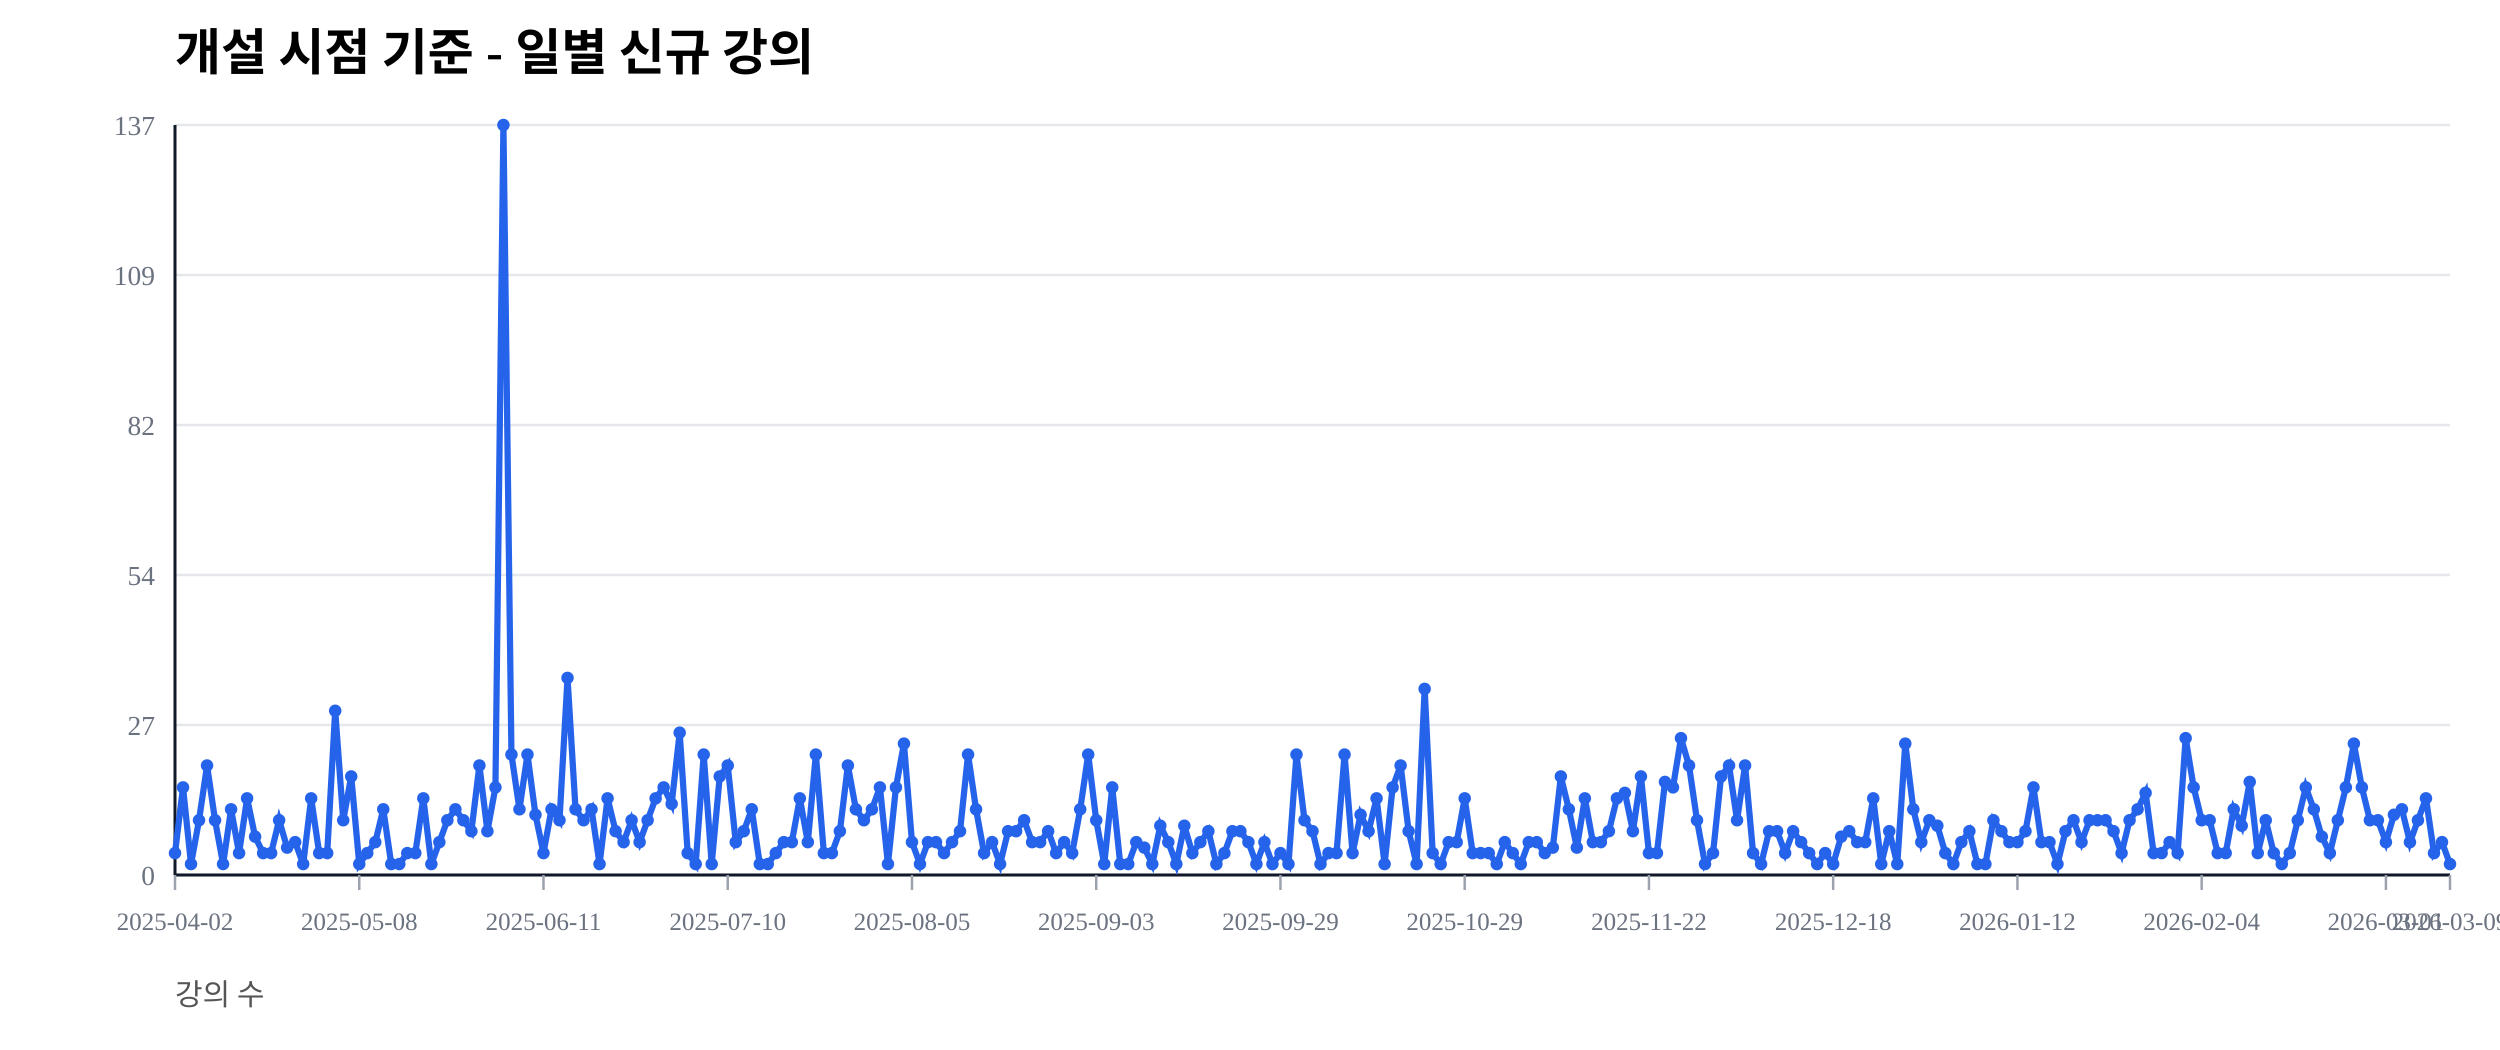
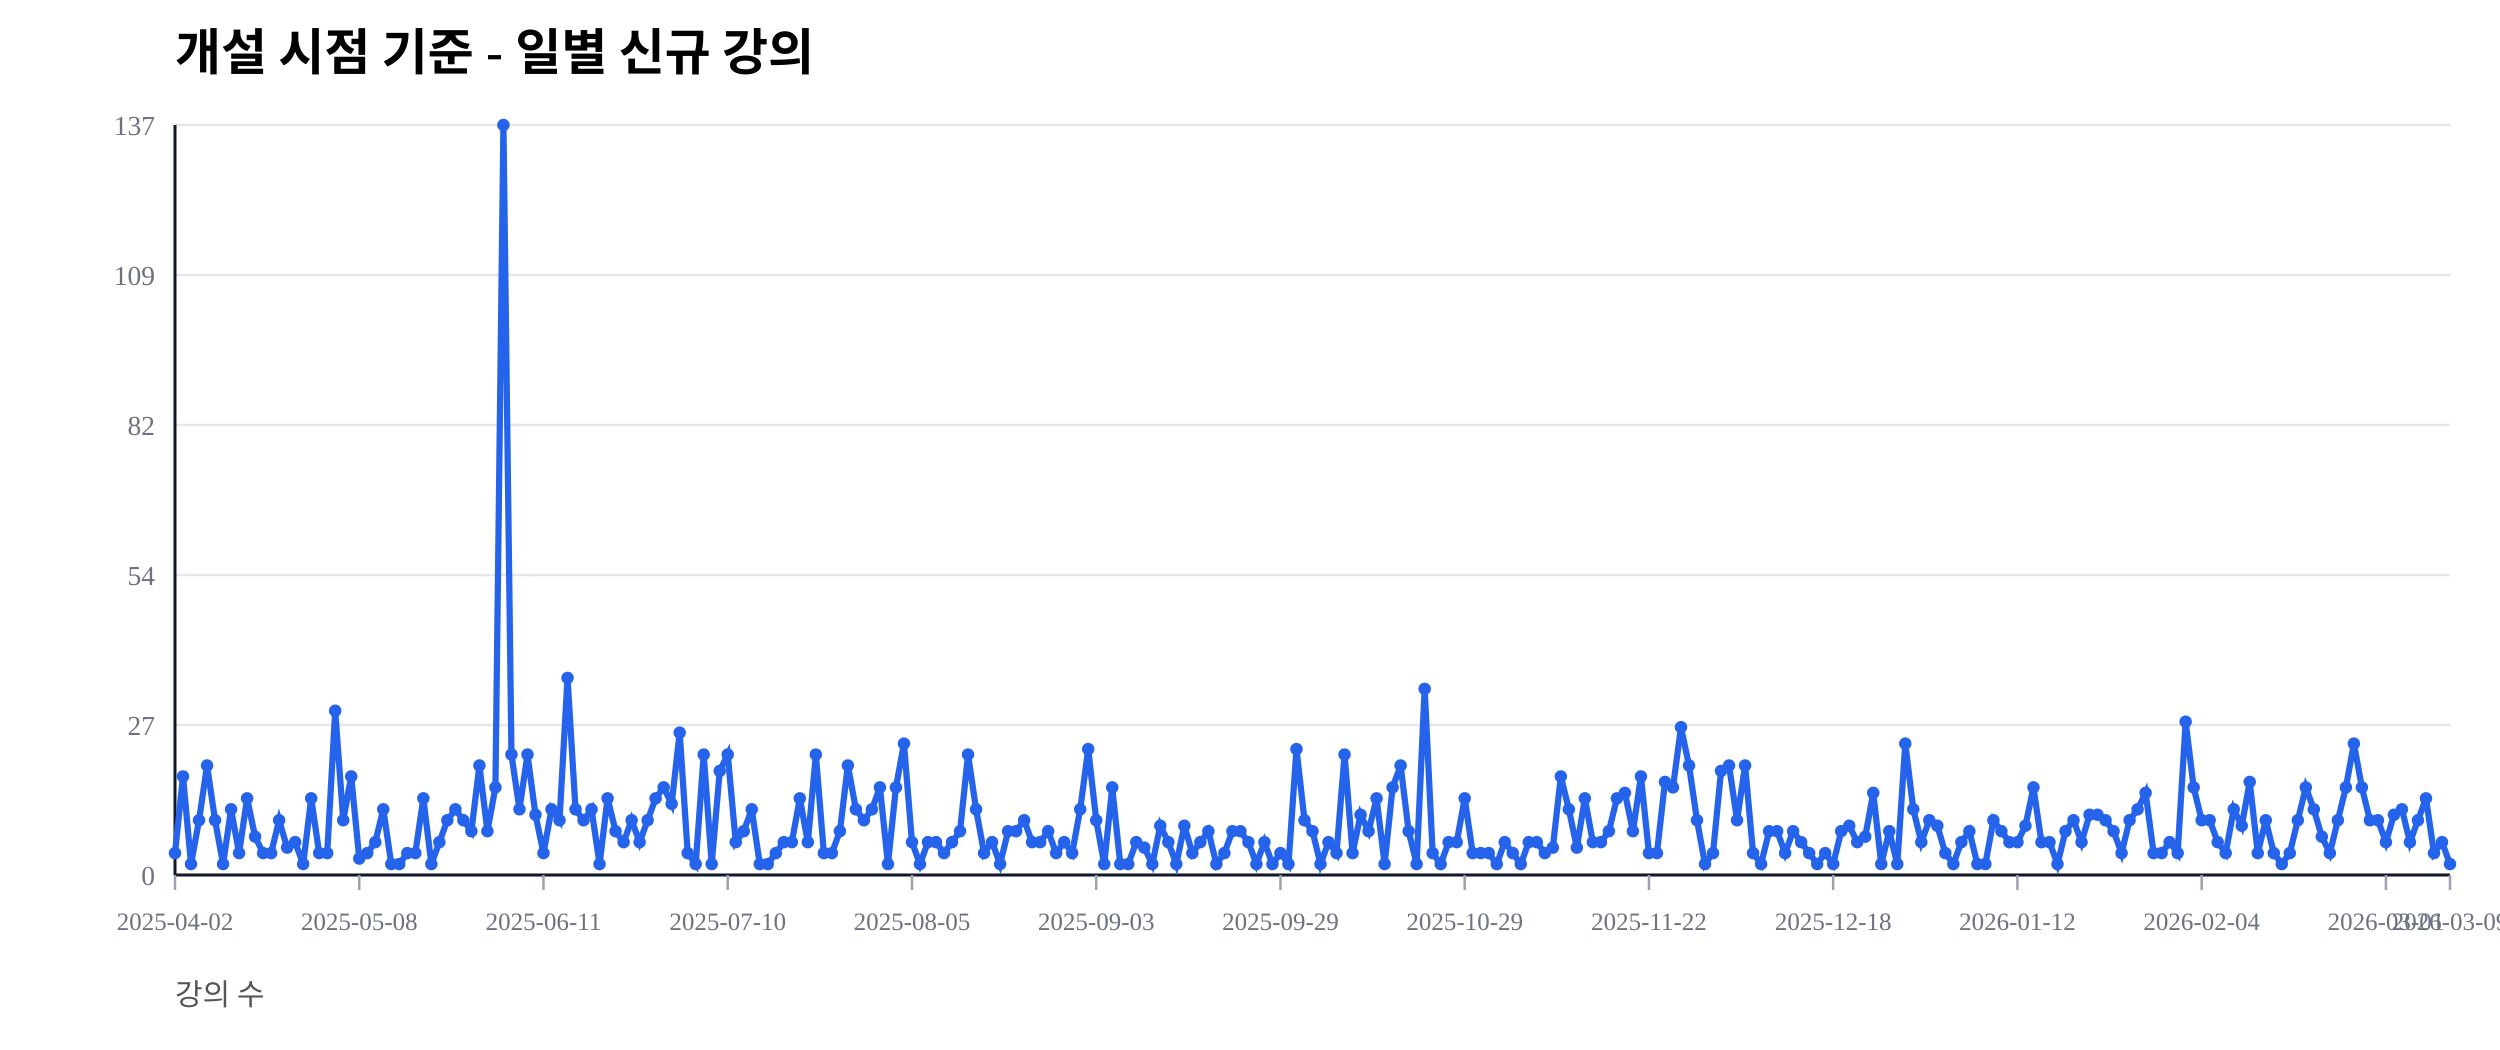
<svg xmlns="http://www.w3.org/2000/svg" width="1000" height="420" viewBox="0 0 1000 420">
  <rect width="100%" height="100%" fill="#ffffff" />
  <text x="70" y="28" font-size="20" font-weight="600">개설 시점 기준 - 일별 신규 강의</text>
  <text x="70" y="402" font-size="12" fill="#555">강의 수</text>
  <line x1="70" y1="350.00" x2="980" y2="350.00" stroke="#e5e7eb" stroke-width="1" />
  <text x="62" y="354.00" font-size="11" fill="#6b7280" text-anchor="end">0</text>
  <line x1="70" y1="290.00" x2="980" y2="290.00" stroke="#e5e7eb" stroke-width="1" />
  <text x="62" y="294.00" font-size="11" fill="#6b7280" text-anchor="end">27</text>
  <line x1="70" y1="230.00" x2="980" y2="230.00" stroke="#e5e7eb" stroke-width="1" />
  <text x="62" y="234.00" font-size="11" fill="#6b7280" text-anchor="end">54</text>
  <line x1="70" y1="170.00" x2="980" y2="170.00" stroke="#e5e7eb" stroke-width="1" />
  <text x="62" y="174.00" font-size="11" fill="#6b7280" text-anchor="end">82</text>
  <line x1="70" y1="110.00" x2="980" y2="110.00" stroke="#e5e7eb" stroke-width="1" />
  <text x="62" y="114.00" font-size="11" fill="#6b7280" text-anchor="end">109</text>
  <line x1="70" y1="50.00" x2="980" y2="50.00" stroke="#e5e7eb" stroke-width="1" />
  <text x="62" y="54.00" font-size="11" fill="#6b7280" text-anchor="end">137</text>
  <line x1="70" y1="350" x2="980" y2="350" stroke="#111827" stroke-width="1.2" />
  <line x1="70" y1="50" x2="70" y2="350" stroke="#111827" stroke-width="1.2" />
  <line x1="70.00" y1="350" x2="70.00" y2="356" stroke="#9ca3af" stroke-width="1" />
  <text x="70.00" y="372" font-size="10" fill="#6b7280" text-anchor="middle">2025-04-02</text>
  <line x1="143.70" y1="350" x2="143.70" y2="356" stroke="#9ca3af" stroke-width="1" />
  <text x="143.70" y="372" font-size="10" fill="#6b7280" text-anchor="middle">2025-05-08</text>
  <line x1="217.39" y1="350" x2="217.39" y2="356" stroke="#9ca3af" stroke-width="1" />
  <text x="217.39" y="372" font-size="10" fill="#6b7280" text-anchor="middle">2025-06-11</text>
  <line x1="291.09" y1="350" x2="291.09" y2="356" stroke="#9ca3af" stroke-width="1" />
  <text x="291.09" y="372" font-size="10" fill="#6b7280" text-anchor="middle">2025-07-10</text>
  <line x1="364.79" y1="350" x2="364.79" y2="356" stroke="#9ca3af" stroke-width="1" />
  <text x="364.79" y="372" font-size="10" fill="#6b7280" text-anchor="middle">2025-08-05</text>
  <line x1="438.49" y1="350" x2="438.49" y2="356" stroke="#9ca3af" stroke-width="1" />
  <text x="438.49" y="372" font-size="10" fill="#6b7280" text-anchor="middle">2025-09-03</text>
  <line x1="512.18" y1="350" x2="512.18" y2="356" stroke="#9ca3af" stroke-width="1" />
  <text x="512.18" y="372" font-size="10" fill="#6b7280" text-anchor="middle">2025-09-29</text>
  <line x1="585.88" y1="350" x2="585.88" y2="356" stroke="#9ca3af" stroke-width="1" />
  <text x="585.88" y="372" font-size="10" fill="#6b7280" text-anchor="middle">2025-10-29</text>
  <line x1="659.58" y1="350" x2="659.58" y2="356" stroke="#9ca3af" stroke-width="1" />
  <text x="659.58" y="372" font-size="10" fill="#6b7280" text-anchor="middle">2025-11-22</text>
  <line x1="733.27" y1="350" x2="733.27" y2="356" stroke="#9ca3af" stroke-width="1" />
  <text x="733.27" y="372" font-size="10" fill="#6b7280" text-anchor="middle">2025-12-18</text>
  <line x1="806.97" y1="350" x2="806.97" y2="356" stroke="#9ca3af" stroke-width="1" />
  <text x="806.97" y="372" font-size="10" fill="#6b7280" text-anchor="middle">2026-01-12</text>
  <line x1="880.67" y1="350" x2="880.67" y2="356" stroke="#9ca3af" stroke-width="1" />
  <text x="880.67" y="372" font-size="10" fill="#6b7280" text-anchor="middle">2026-02-04</text>
  <line x1="954.37" y1="350" x2="954.37" y2="356" stroke="#9ca3af" stroke-width="1" />
  <text x="954.37" y="372" font-size="10" fill="#6b7280" text-anchor="middle">2026-03-01</text>
  <line x1="980.00" y1="350" x2="980.00" y2="356" stroke="#9ca3af" stroke-width="1" />
  <text x="980.00" y="372" font-size="10" fill="#6b7280" text-anchor="middle">2026-03-09</text>
-   <polyline fill="none" stroke="#2563eb" stroke-width="2.5" points="70.00,341.24 73.20,314.96 76.41,345.62 79.61,328.10 82.82,306.20 86.02,328.10 89.23,345.62 92.43,323.72 95.63,341.24 98.84,319.34 102.04,334.67 105.25,341.24 108.45,341.24 111.65,328.10 114.86,339.05 118.06,336.86 121.27,345.62 124.47,319.34 127.68,341.24 130.88,341.24 134.08,284.31 137.29,328.10 140.49,310.58 143.70,345.62 146.90,341.24 150.11,336.86 153.31,323.72 156.51,345.62 159.72,345.62 162.92,341.24 166.13,341.24 169.33,319.34 172.54,345.62 175.74,336.86 178.94,328.10 182.15,323.72 185.35,328.10 188.56,332.48 191.76,306.20 194.96,332.48 198.17,314.96 201.37,50.00 204.58,301.82 207.78,323.72 210.99,301.82 214.19,325.91 217.39,341.24 220.60,323.72 223.80,328.10 227.01,271.17 230.21,323.72 233.42,328.10 236.62,323.72 239.82,345.62 243.03,319.34 246.23,332.48 249.44,336.86 252.64,328.10 255.85,336.86 259.05,328.10 262.25,319.34 265.46,314.96 268.66,321.53 271.87,293.07 275.07,341.24 278.27,345.62 281.48,301.82 284.68,345.62 287.89,310.58 291.09,306.20 294.30,336.86 297.50,332.48 300.70,323.72 303.91,345.62 307.11,345.62 310.32,341.24 313.52,336.86 316.73,336.86 319.93,319.34 323.13,336.86 326.34,301.82 329.54,341.24 332.75,341.24 335.95,332.48 339.15,306.20 342.36,323.72 345.56,328.10 348.77,323.72 351.97,314.96 355.18,345.62 358.38,314.96 361.58,297.45 364.79,336.86 367.99,345.62 371.20,336.86 374.40,336.86 377.61,341.24 380.81,336.86 384.01,332.48 387.22,301.82 390.42,323.72 393.63,341.24 396.83,336.86 400.04,345.62 403.24,332.48 406.44,332.48 409.65,328.10 412.85,336.86 416.06,336.86 419.26,332.48 422.46,341.24 425.67,336.86 428.87,341.24 432.08,323.72 435.28,301.82 438.49,328.10 441.69,345.62 444.89,314.96 448.10,345.62 451.30,345.62 454.51,336.86 457.71,339.05 460.92,345.62 464.12,330.29 467.32,336.86 470.53,345.62 473.73,330.29 476.94,341.24 480.14,336.86 483.35,332.48 486.55,345.62 489.75,341.24 492.96,332.48 496.16,332.48 499.37,336.86 502.57,345.62 505.77,336.86 508.98,345.62 512.18,341.24 515.39,345.62 518.59,301.82 521.80,328.10 525.00,332.48 528.20,345.62 531.41,341.24 534.61,341.24 537.82,301.82 541.02,341.24 544.23,325.91 547.43,332.48 550.63,319.34 553.84,345.62 557.04,314.96 560.25,306.20 563.45,332.48 566.65,345.62 569.86,275.55 573.06,341.24 576.27,345.62 579.47,336.86 582.68,336.86 585.88,319.34 589.08,341.24 592.29,341.24 595.49,341.24 598.70,345.62 601.90,336.86 605.11,341.24 608.31,345.62 611.51,336.86 614.72,336.86 617.92,341.24 621.13,339.05 624.33,310.58 627.54,323.72 630.74,339.05 633.94,319.34 637.15,336.86 640.35,336.86 643.56,332.48 646.76,319.34 649.96,317.15 653.17,332.48 656.37,310.58 659.58,341.24 662.78,341.24 665.99,312.77 669.19,314.96 672.39,295.26 675.60,306.20 678.80,328.10 682.01,345.62 685.21,341.24 688.42,310.58 691.62,306.20 694.82,328.10 698.03,306.20 701.23,341.24 704.44,345.62 707.64,332.48 710.85,332.48 714.05,341.24 717.25,332.48 720.46,336.86 723.66,341.24 726.87,345.62 730.07,341.24 733.27,345.62 736.48,334.67 739.68,332.48 742.89,336.86 746.09,336.86 749.30,319.34 752.50,345.62 755.70,332.48 758.91,345.62 762.11,297.45 765.32,323.72 768.52,336.86 771.73,328.10 774.93,330.29 778.13,341.24 781.34,345.62 784.54,336.86 787.75,332.48 790.95,345.62 794.15,345.62 797.36,328.10 800.56,332.48 803.77,336.86 806.97,336.86 810.18,332.48 813.38,314.96 816.58,336.86 819.79,336.86 822.99,345.62 826.20,332.48 829.40,328.10 832.61,336.86 835.81,328.10 839.01,328.10 842.22,328.10 845.42,332.48 848.63,341.24 851.83,328.10 855.04,323.72 858.24,317.15 861.44,341.24 864.65,341.24 867.85,336.86 871.06,341.24 874.26,295.26 877.46,314.96 880.67,328.10 883.87,328.10 887.08,341.24 890.28,341.24 893.49,323.72 896.69,330.29 899.89,312.77 903.10,341.24 906.30,328.10 909.51,341.24 912.71,345.62 915.92,341.24 919.12,328.10 922.32,314.96 925.53,323.72 928.73,334.67 931.94,341.24 935.14,328.10 938.35,314.96 941.55,297.45 944.75,314.96 947.96,328.10 951.16,328.10 954.37,336.86 957.57,325.91 960.77,323.72 963.98,336.86 967.18,328.10 970.39,319.34 973.59,341.24 976.80,336.86 980.00,345.62" />
+   <polyline fill="none" stroke="#2563eb" stroke-width="2.5" points="70.00,341.24 73.20,310.58 76.41,345.62 79.61,328.10 82.82,306.20 86.02,328.10 89.23,345.62 92.43,323.72 95.63,341.24 98.84,319.34 102.04,334.67 105.25,341.24 108.45,341.24 111.65,328.10 114.86,339.05 118.06,336.86 121.27,345.62 124.47,319.34 127.68,341.24 130.88,341.24 134.08,284.31 137.29,328.10 140.49,310.58 143.70,343.43 146.90,341.24 150.11,336.86 153.31,323.72 156.51,345.62 159.72,345.62 162.92,341.24 166.13,341.24 169.33,319.34 172.54,345.62 175.74,336.86 178.94,328.10 182.15,323.72 185.35,328.10 188.56,332.48 191.76,306.20 194.96,332.48 198.17,314.96 201.37,50.00 204.58,301.82 207.78,323.72 210.99,301.82 214.19,325.91 217.39,341.24 220.60,323.72 223.80,328.10 227.01,271.17 230.21,323.72 233.42,328.10 236.62,323.72 239.82,345.62 243.03,319.34 246.23,332.48 249.44,336.86 252.64,328.10 255.85,336.86 259.05,328.10 262.25,319.34 265.46,314.96 268.66,321.53 271.87,293.07 275.07,341.24 278.27,345.62 281.48,301.82 284.68,345.62 287.89,308.39 291.09,301.82 294.30,336.86 297.50,332.48 300.70,323.72 303.91,345.62 307.11,345.62 310.32,341.24 313.52,336.86 316.73,336.86 319.93,319.34 323.13,336.86 326.34,301.82 329.54,341.24 332.75,341.24 335.95,332.48 339.15,306.20 342.36,323.72 345.56,328.10 348.77,323.72 351.97,314.96 355.18,345.62 358.38,314.96 361.58,297.45 364.79,336.86 367.99,345.62 371.20,336.86 374.40,336.86 377.61,341.24 380.81,336.86 384.01,332.48 387.22,301.82 390.42,323.72 393.63,341.24 396.83,336.86 400.04,345.62 403.24,332.48 406.44,332.48 409.65,328.10 412.85,336.86 416.06,336.86 419.26,332.48 422.46,341.24 425.67,336.86 428.87,341.24 432.08,323.72 435.28,299.64 438.49,328.10 441.69,345.62 444.89,314.96 448.10,345.62 451.30,345.62 454.51,336.86 457.71,339.05 460.92,345.62 464.12,330.29 467.32,336.86 470.53,345.62 473.73,330.29 476.94,341.24 480.14,336.86 483.35,332.48 486.55,345.62 489.75,341.24 492.96,332.48 496.16,332.48 499.37,336.86 502.57,345.62 505.77,336.86 508.98,345.62 512.18,341.24 515.39,345.62 518.59,299.64 521.80,328.10 525.00,332.48 528.20,345.62 531.41,336.86 534.61,341.24 537.82,301.82 541.02,341.24 544.23,325.91 547.43,332.48 550.63,319.34 553.84,345.62 557.04,314.96 560.25,306.20 563.45,332.48 566.65,345.62 569.86,275.55 573.06,341.24 576.27,345.62 579.47,336.86 582.68,336.86 585.88,319.34 589.08,341.24 592.29,341.24 595.49,341.24 598.70,345.62 601.90,336.86 605.11,341.24 608.31,345.62 611.51,336.86 614.72,336.86 617.92,341.24 621.13,339.05 624.33,310.58 627.54,323.72 630.74,339.05 633.94,319.34 637.15,336.86 640.35,336.86 643.56,332.48 646.76,319.34 649.96,317.15 653.17,332.48 656.37,310.58 659.58,341.24 662.78,341.24 665.99,312.77 669.19,314.96 672.39,290.88 675.60,306.20 678.80,328.10 682.01,345.62 685.21,341.24 688.42,308.39 691.62,306.20 694.82,328.10 698.03,306.20 701.23,341.24 704.44,345.62 707.64,332.48 710.85,332.48 714.05,341.24 717.25,332.48 720.46,336.86 723.66,341.24 726.87,345.62 730.07,341.24 733.27,345.62 736.48,332.48 739.68,330.29 742.89,336.86 746.09,334.67 749.30,317.15 752.50,345.62 755.70,332.48 758.91,345.62 762.11,297.45 765.32,323.72 768.52,336.86 771.73,328.10 774.93,330.29 778.13,341.24 781.34,345.62 784.54,336.86 787.75,332.48 790.95,345.62 794.15,345.62 797.36,328.10 800.56,332.48 803.77,336.86 806.97,336.86 810.18,330.29 813.38,314.96 816.58,336.86 819.79,336.86 822.99,345.62 826.20,332.48 829.40,328.10 832.61,336.86 835.81,325.91 839.01,325.91 842.22,328.10 845.42,332.48 848.63,341.24 851.83,328.10 855.04,323.72 858.24,317.15 861.44,341.24 864.65,341.24 867.85,336.86 871.06,341.24 874.26,288.69 877.46,314.96 880.67,328.10 883.87,328.10 887.08,336.86 890.28,341.24 893.49,323.72 896.69,330.29 899.89,312.77 903.10,341.24 906.30,328.10 909.51,341.24 912.71,345.62 915.92,341.24 919.12,328.10 922.32,314.96 925.53,323.72 928.73,334.67 931.94,341.24 935.14,328.10 938.35,314.96 941.55,297.45 944.75,314.96 947.96,328.10 951.16,328.10 954.37,336.86 957.57,325.91 960.77,323.72 963.98,336.86 967.18,328.10 970.39,319.34 973.59,341.24 976.80,336.86 980.00,345.62" />
  <circle cx="70.00" cy="341.24" r="2.5" fill="#2563eb" />
-   <circle cx="73.20" cy="314.96" r="2.5" fill="#2563eb" />
+   <circle cx="73.20" cy="310.58" r="2.5" fill="#2563eb" />
  <circle cx="76.41" cy="345.62" r="2.5" fill="#2563eb" />
  <circle cx="79.61" cy="328.10" r="2.5" fill="#2563eb" />
  <circle cx="82.82" cy="306.20" r="2.5" fill="#2563eb" />
  <circle cx="86.02" cy="328.10" r="2.5" fill="#2563eb" />
  <circle cx="89.23" cy="345.62" r="2.5" fill="#2563eb" />
  <circle cx="92.43" cy="323.72" r="2.5" fill="#2563eb" />
  <circle cx="95.63" cy="341.24" r="2.5" fill="#2563eb" />
  <circle cx="98.84" cy="319.34" r="2.5" fill="#2563eb" />
  <circle cx="102.04" cy="334.67" r="2.5" fill="#2563eb" />
  <circle cx="105.25" cy="341.24" r="2.5" fill="#2563eb" />
  <circle cx="108.45" cy="341.24" r="2.5" fill="#2563eb" />
  <circle cx="111.65" cy="328.10" r="2.5" fill="#2563eb" />
  <circle cx="114.86" cy="339.05" r="2.5" fill="#2563eb" />
  <circle cx="118.06" cy="336.86" r="2.5" fill="#2563eb" />
  <circle cx="121.27" cy="345.62" r="2.5" fill="#2563eb" />
  <circle cx="124.47" cy="319.34" r="2.5" fill="#2563eb" />
  <circle cx="127.68" cy="341.24" r="2.5" fill="#2563eb" />
  <circle cx="130.88" cy="341.24" r="2.5" fill="#2563eb" />
  <circle cx="134.08" cy="284.31" r="2.5" fill="#2563eb" />
  <circle cx="137.29" cy="328.10" r="2.5" fill="#2563eb" />
  <circle cx="140.49" cy="310.58" r="2.5" fill="#2563eb" />
-   <circle cx="143.70" cy="345.62" r="2.5" fill="#2563eb" />
+   <circle cx="143.70" cy="343.43" r="2.5" fill="#2563eb" />
  <circle cx="146.90" cy="341.24" r="2.5" fill="#2563eb" />
  <circle cx="150.11" cy="336.86" r="2.5" fill="#2563eb" />
  <circle cx="153.31" cy="323.72" r="2.5" fill="#2563eb" />
  <circle cx="156.51" cy="345.62" r="2.5" fill="#2563eb" />
  <circle cx="159.72" cy="345.62" r="2.5" fill="#2563eb" />
  <circle cx="162.92" cy="341.24" r="2.5" fill="#2563eb" />
  <circle cx="166.13" cy="341.24" r="2.5" fill="#2563eb" />
  <circle cx="169.33" cy="319.34" r="2.5" fill="#2563eb" />
  <circle cx="172.54" cy="345.62" r="2.5" fill="#2563eb" />
  <circle cx="175.74" cy="336.86" r="2.5" fill="#2563eb" />
  <circle cx="178.94" cy="328.10" r="2.5" fill="#2563eb" />
  <circle cx="182.15" cy="323.72" r="2.5" fill="#2563eb" />
  <circle cx="185.35" cy="328.10" r="2.5" fill="#2563eb" />
  <circle cx="188.56" cy="332.48" r="2.5" fill="#2563eb" />
  <circle cx="191.76" cy="306.20" r="2.5" fill="#2563eb" />
  <circle cx="194.96" cy="332.48" r="2.5" fill="#2563eb" />
  <circle cx="198.17" cy="314.96" r="2.5" fill="#2563eb" />
  <circle cx="201.37" cy="50.00" r="2.5" fill="#2563eb" />
  <circle cx="204.58" cy="301.82" r="2.5" fill="#2563eb" />
  <circle cx="207.78" cy="323.72" r="2.5" fill="#2563eb" />
  <circle cx="210.99" cy="301.82" r="2.5" fill="#2563eb" />
  <circle cx="214.19" cy="325.91" r="2.5" fill="#2563eb" />
  <circle cx="217.39" cy="341.24" r="2.5" fill="#2563eb" />
  <circle cx="220.60" cy="323.72" r="2.5" fill="#2563eb" />
  <circle cx="223.80" cy="328.10" r="2.5" fill="#2563eb" />
  <circle cx="227.01" cy="271.17" r="2.5" fill="#2563eb" />
  <circle cx="230.21" cy="323.72" r="2.5" fill="#2563eb" />
  <circle cx="233.42" cy="328.10" r="2.5" fill="#2563eb" />
  <circle cx="236.62" cy="323.72" r="2.5" fill="#2563eb" />
  <circle cx="239.82" cy="345.62" r="2.5" fill="#2563eb" />
  <circle cx="243.03" cy="319.34" r="2.5" fill="#2563eb" />
  <circle cx="246.23" cy="332.48" r="2.5" fill="#2563eb" />
  <circle cx="249.44" cy="336.86" r="2.5" fill="#2563eb" />
  <circle cx="252.64" cy="328.10" r="2.5" fill="#2563eb" />
  <circle cx="255.85" cy="336.86" r="2.5" fill="#2563eb" />
  <circle cx="259.05" cy="328.10" r="2.5" fill="#2563eb" />
  <circle cx="262.25" cy="319.34" r="2.5" fill="#2563eb" />
  <circle cx="265.46" cy="314.96" r="2.5" fill="#2563eb" />
  <circle cx="268.66" cy="321.53" r="2.5" fill="#2563eb" />
  <circle cx="271.87" cy="293.07" r="2.5" fill="#2563eb" />
  <circle cx="275.07" cy="341.24" r="2.5" fill="#2563eb" />
  <circle cx="278.27" cy="345.62" r="2.5" fill="#2563eb" />
  <circle cx="281.48" cy="301.82" r="2.5" fill="#2563eb" />
  <circle cx="284.68" cy="345.62" r="2.5" fill="#2563eb" />
-   <circle cx="287.89" cy="310.58" r="2.5" fill="#2563eb" />
-   <circle cx="291.09" cy="306.20" r="2.5" fill="#2563eb" />
+   <circle cx="287.89" cy="308.39" r="2.5" fill="#2563eb" />
+   <circle cx="291.09" cy="301.82" r="2.5" fill="#2563eb" />
  <circle cx="294.30" cy="336.86" r="2.5" fill="#2563eb" />
  <circle cx="297.50" cy="332.48" r="2.5" fill="#2563eb" />
  <circle cx="300.70" cy="323.72" r="2.5" fill="#2563eb" />
  <circle cx="303.91" cy="345.62" r="2.5" fill="#2563eb" />
  <circle cx="307.11" cy="345.62" r="2.5" fill="#2563eb" />
  <circle cx="310.32" cy="341.24" r="2.5" fill="#2563eb" />
  <circle cx="313.52" cy="336.86" r="2.5" fill="#2563eb" />
  <circle cx="316.73" cy="336.86" r="2.5" fill="#2563eb" />
  <circle cx="319.93" cy="319.34" r="2.5" fill="#2563eb" />
  <circle cx="323.13" cy="336.86" r="2.5" fill="#2563eb" />
  <circle cx="326.34" cy="301.82" r="2.5" fill="#2563eb" />
  <circle cx="329.54" cy="341.24" r="2.5" fill="#2563eb" />
  <circle cx="332.75" cy="341.24" r="2.5" fill="#2563eb" />
  <circle cx="335.95" cy="332.48" r="2.5" fill="#2563eb" />
  <circle cx="339.15" cy="306.20" r="2.5" fill="#2563eb" />
  <circle cx="342.36" cy="323.72" r="2.5" fill="#2563eb" />
  <circle cx="345.56" cy="328.10" r="2.5" fill="#2563eb" />
  <circle cx="348.77" cy="323.72" r="2.5" fill="#2563eb" />
  <circle cx="351.97" cy="314.96" r="2.5" fill="#2563eb" />
  <circle cx="355.18" cy="345.62" r="2.5" fill="#2563eb" />
  <circle cx="358.38" cy="314.96" r="2.5" fill="#2563eb" />
  <circle cx="361.58" cy="297.45" r="2.5" fill="#2563eb" />
  <circle cx="364.79" cy="336.86" r="2.5" fill="#2563eb" />
  <circle cx="367.99" cy="345.62" r="2.5" fill="#2563eb" />
  <circle cx="371.20" cy="336.86" r="2.5" fill="#2563eb" />
  <circle cx="374.40" cy="336.86" r="2.5" fill="#2563eb" />
  <circle cx="377.61" cy="341.24" r="2.5" fill="#2563eb" />
  <circle cx="380.81" cy="336.86" r="2.5" fill="#2563eb" />
  <circle cx="384.01" cy="332.48" r="2.5" fill="#2563eb" />
  <circle cx="387.22" cy="301.82" r="2.5" fill="#2563eb" />
  <circle cx="390.42" cy="323.72" r="2.5" fill="#2563eb" />
  <circle cx="393.63" cy="341.24" r="2.5" fill="#2563eb" />
  <circle cx="396.83" cy="336.86" r="2.5" fill="#2563eb" />
  <circle cx="400.04" cy="345.62" r="2.5" fill="#2563eb" />
  <circle cx="403.24" cy="332.48" r="2.5" fill="#2563eb" />
  <circle cx="406.44" cy="332.48" r="2.5" fill="#2563eb" />
  <circle cx="409.65" cy="328.10" r="2.5" fill="#2563eb" />
  <circle cx="412.85" cy="336.86" r="2.5" fill="#2563eb" />
  <circle cx="416.06" cy="336.86" r="2.5" fill="#2563eb" />
  <circle cx="419.26" cy="332.48" r="2.5" fill="#2563eb" />
  <circle cx="422.46" cy="341.24" r="2.5" fill="#2563eb" />
  <circle cx="425.67" cy="336.86" r="2.5" fill="#2563eb" />
  <circle cx="428.87" cy="341.24" r="2.5" fill="#2563eb" />
  <circle cx="432.08" cy="323.72" r="2.5" fill="#2563eb" />
-   <circle cx="435.28" cy="301.82" r="2.5" fill="#2563eb" />
+   <circle cx="435.28" cy="299.64" r="2.5" fill="#2563eb" />
  <circle cx="438.49" cy="328.10" r="2.5" fill="#2563eb" />
  <circle cx="441.69" cy="345.62" r="2.5" fill="#2563eb" />
  <circle cx="444.89" cy="314.96" r="2.5" fill="#2563eb" />
  <circle cx="448.10" cy="345.62" r="2.5" fill="#2563eb" />
  <circle cx="451.30" cy="345.62" r="2.5" fill="#2563eb" />
  <circle cx="454.51" cy="336.86" r="2.5" fill="#2563eb" />
  <circle cx="457.71" cy="339.05" r="2.5" fill="#2563eb" />
  <circle cx="460.92" cy="345.62" r="2.5" fill="#2563eb" />
  <circle cx="464.12" cy="330.29" r="2.5" fill="#2563eb" />
  <circle cx="467.32" cy="336.86" r="2.5" fill="#2563eb" />
  <circle cx="470.53" cy="345.62" r="2.5" fill="#2563eb" />
  <circle cx="473.73" cy="330.29" r="2.5" fill="#2563eb" />
  <circle cx="476.94" cy="341.24" r="2.5" fill="#2563eb" />
  <circle cx="480.14" cy="336.86" r="2.5" fill="#2563eb" />
  <circle cx="483.35" cy="332.48" r="2.5" fill="#2563eb" />
  <circle cx="486.55" cy="345.62" r="2.5" fill="#2563eb" />
  <circle cx="489.75" cy="341.24" r="2.5" fill="#2563eb" />
  <circle cx="492.96" cy="332.48" r="2.5" fill="#2563eb" />
  <circle cx="496.16" cy="332.48" r="2.5" fill="#2563eb" />
  <circle cx="499.37" cy="336.86" r="2.5" fill="#2563eb" />
  <circle cx="502.57" cy="345.62" r="2.5" fill="#2563eb" />
  <circle cx="505.77" cy="336.86" r="2.5" fill="#2563eb" />
  <circle cx="508.98" cy="345.62" r="2.5" fill="#2563eb" />
  <circle cx="512.18" cy="341.24" r="2.5" fill="#2563eb" />
  <circle cx="515.39" cy="345.62" r="2.5" fill="#2563eb" />
-   <circle cx="518.59" cy="301.82" r="2.5" fill="#2563eb" />
+   <circle cx="518.59" cy="299.64" r="2.5" fill="#2563eb" />
  <circle cx="521.80" cy="328.10" r="2.5" fill="#2563eb" />
  <circle cx="525.00" cy="332.48" r="2.5" fill="#2563eb" />
  <circle cx="528.20" cy="345.62" r="2.5" fill="#2563eb" />
-   <circle cx="531.41" cy="341.24" r="2.5" fill="#2563eb" />
+   <circle cx="531.41" cy="336.86" r="2.5" fill="#2563eb" />
  <circle cx="534.61" cy="341.24" r="2.5" fill="#2563eb" />
  <circle cx="537.82" cy="301.82" r="2.5" fill="#2563eb" />
  <circle cx="541.02" cy="341.24" r="2.5" fill="#2563eb" />
  <circle cx="544.23" cy="325.91" r="2.5" fill="#2563eb" />
  <circle cx="547.43" cy="332.48" r="2.5" fill="#2563eb" />
  <circle cx="550.63" cy="319.34" r="2.5" fill="#2563eb" />
  <circle cx="553.84" cy="345.62" r="2.5" fill="#2563eb" />
  <circle cx="557.04" cy="314.96" r="2.5" fill="#2563eb" />
  <circle cx="560.25" cy="306.20" r="2.5" fill="#2563eb" />
  <circle cx="563.45" cy="332.48" r="2.5" fill="#2563eb" />
  <circle cx="566.65" cy="345.62" r="2.5" fill="#2563eb" />
  <circle cx="569.86" cy="275.55" r="2.5" fill="#2563eb" />
  <circle cx="573.06" cy="341.24" r="2.5" fill="#2563eb" />
  <circle cx="576.27" cy="345.62" r="2.5" fill="#2563eb" />
  <circle cx="579.47" cy="336.86" r="2.5" fill="#2563eb" />
  <circle cx="582.68" cy="336.86" r="2.5" fill="#2563eb" />
  <circle cx="585.88" cy="319.34" r="2.5" fill="#2563eb" />
  <circle cx="589.08" cy="341.24" r="2.5" fill="#2563eb" />
  <circle cx="592.29" cy="341.24" r="2.5" fill="#2563eb" />
  <circle cx="595.49" cy="341.24" r="2.5" fill="#2563eb" />
  <circle cx="598.70" cy="345.62" r="2.5" fill="#2563eb" />
  <circle cx="601.90" cy="336.86" r="2.5" fill="#2563eb" />
  <circle cx="605.11" cy="341.24" r="2.5" fill="#2563eb" />
  <circle cx="608.31" cy="345.62" r="2.5" fill="#2563eb" />
  <circle cx="611.51" cy="336.86" r="2.5" fill="#2563eb" />
  <circle cx="614.72" cy="336.86" r="2.5" fill="#2563eb" />
  <circle cx="617.92" cy="341.24" r="2.5" fill="#2563eb" />
  <circle cx="621.13" cy="339.05" r="2.5" fill="#2563eb" />
  <circle cx="624.33" cy="310.58" r="2.5" fill="#2563eb" />
  <circle cx="627.54" cy="323.72" r="2.5" fill="#2563eb" />
  <circle cx="630.74" cy="339.05" r="2.5" fill="#2563eb" />
  <circle cx="633.94" cy="319.34" r="2.5" fill="#2563eb" />
  <circle cx="637.15" cy="336.86" r="2.5" fill="#2563eb" />
  <circle cx="640.35" cy="336.86" r="2.5" fill="#2563eb" />
  <circle cx="643.56" cy="332.48" r="2.5" fill="#2563eb" />
  <circle cx="646.76" cy="319.34" r="2.5" fill="#2563eb" />
  <circle cx="649.96" cy="317.15" r="2.5" fill="#2563eb" />
  <circle cx="653.17" cy="332.48" r="2.5" fill="#2563eb" />
  <circle cx="656.37" cy="310.58" r="2.5" fill="#2563eb" />
  <circle cx="659.58" cy="341.24" r="2.5" fill="#2563eb" />
  <circle cx="662.78" cy="341.24" r="2.5" fill="#2563eb" />
  <circle cx="665.99" cy="312.77" r="2.5" fill="#2563eb" />
  <circle cx="669.19" cy="314.96" r="2.5" fill="#2563eb" />
-   <circle cx="672.39" cy="295.26" r="2.5" fill="#2563eb" />
+   <circle cx="672.39" cy="290.88" r="2.5" fill="#2563eb" />
  <circle cx="675.60" cy="306.20" r="2.5" fill="#2563eb" />
  <circle cx="678.80" cy="328.10" r="2.5" fill="#2563eb" />
  <circle cx="682.01" cy="345.62" r="2.5" fill="#2563eb" />
  <circle cx="685.21" cy="341.24" r="2.5" fill="#2563eb" />
-   <circle cx="688.42" cy="310.58" r="2.5" fill="#2563eb" />
+   <circle cx="688.42" cy="308.39" r="2.5" fill="#2563eb" />
  <circle cx="691.62" cy="306.20" r="2.5" fill="#2563eb" />
  <circle cx="694.82" cy="328.10" r="2.5" fill="#2563eb" />
  <circle cx="698.03" cy="306.20" r="2.5" fill="#2563eb" />
  <circle cx="701.23" cy="341.24" r="2.5" fill="#2563eb" />
  <circle cx="704.44" cy="345.62" r="2.5" fill="#2563eb" />
  <circle cx="707.64" cy="332.48" r="2.5" fill="#2563eb" />
  <circle cx="710.85" cy="332.48" r="2.5" fill="#2563eb" />
  <circle cx="714.05" cy="341.24" r="2.5" fill="#2563eb" />
  <circle cx="717.25" cy="332.48" r="2.5" fill="#2563eb" />
  <circle cx="720.46" cy="336.86" r="2.5" fill="#2563eb" />
  <circle cx="723.66" cy="341.24" r="2.5" fill="#2563eb" />
  <circle cx="726.87" cy="345.62" r="2.5" fill="#2563eb" />
  <circle cx="730.07" cy="341.24" r="2.5" fill="#2563eb" />
  <circle cx="733.27" cy="345.62" r="2.5" fill="#2563eb" />
-   <circle cx="736.48" cy="334.67" r="2.5" fill="#2563eb" />
-   <circle cx="739.68" cy="332.48" r="2.5" fill="#2563eb" />
+   <circle cx="736.48" cy="332.48" r="2.5" fill="#2563eb" />
+   <circle cx="739.68" cy="330.29" r="2.5" fill="#2563eb" />
  <circle cx="742.89" cy="336.86" r="2.5" fill="#2563eb" />
-   <circle cx="746.09" cy="336.86" r="2.5" fill="#2563eb" />
-   <circle cx="749.30" cy="319.34" r="2.5" fill="#2563eb" />
+   <circle cx="746.09" cy="334.67" r="2.5" fill="#2563eb" />
+   <circle cx="749.30" cy="317.15" r="2.5" fill="#2563eb" />
  <circle cx="752.50" cy="345.62" r="2.5" fill="#2563eb" />
  <circle cx="755.70" cy="332.48" r="2.5" fill="#2563eb" />
  <circle cx="758.91" cy="345.62" r="2.5" fill="#2563eb" />
  <circle cx="762.11" cy="297.45" r="2.5" fill="#2563eb" />
  <circle cx="765.32" cy="323.72" r="2.5" fill="#2563eb" />
  <circle cx="768.52" cy="336.86" r="2.5" fill="#2563eb" />
  <circle cx="771.73" cy="328.10" r="2.5" fill="#2563eb" />
  <circle cx="774.93" cy="330.29" r="2.5" fill="#2563eb" />
  <circle cx="778.13" cy="341.24" r="2.5" fill="#2563eb" />
  <circle cx="781.34" cy="345.62" r="2.5" fill="#2563eb" />
  <circle cx="784.54" cy="336.86" r="2.5" fill="#2563eb" />
  <circle cx="787.75" cy="332.48" r="2.5" fill="#2563eb" />
  <circle cx="790.95" cy="345.62" r="2.5" fill="#2563eb" />
  <circle cx="794.15" cy="345.62" r="2.5" fill="#2563eb" />
  <circle cx="797.36" cy="328.10" r="2.5" fill="#2563eb" />
  <circle cx="800.56" cy="332.48" r="2.5" fill="#2563eb" />
  <circle cx="803.77" cy="336.86" r="2.5" fill="#2563eb" />
  <circle cx="806.97" cy="336.86" r="2.5" fill="#2563eb" />
-   <circle cx="810.18" cy="332.48" r="2.5" fill="#2563eb" />
+   <circle cx="810.18" cy="330.29" r="2.5" fill="#2563eb" />
  <circle cx="813.38" cy="314.96" r="2.5" fill="#2563eb" />
  <circle cx="816.58" cy="336.86" r="2.5" fill="#2563eb" />
  <circle cx="819.79" cy="336.86" r="2.5" fill="#2563eb" />
  <circle cx="822.99" cy="345.62" r="2.5" fill="#2563eb" />
  <circle cx="826.20" cy="332.48" r="2.5" fill="#2563eb" />
  <circle cx="829.40" cy="328.10" r="2.5" fill="#2563eb" />
  <circle cx="832.61" cy="336.86" r="2.5" fill="#2563eb" />
-   <circle cx="835.81" cy="328.10" r="2.5" fill="#2563eb" />
-   <circle cx="839.01" cy="328.10" r="2.5" fill="#2563eb" />
+   <circle cx="835.81" cy="325.91" r="2.5" fill="#2563eb" />
+   <circle cx="839.01" cy="325.91" r="2.5" fill="#2563eb" />
  <circle cx="842.22" cy="328.10" r="2.5" fill="#2563eb" />
  <circle cx="845.42" cy="332.48" r="2.5" fill="#2563eb" />
  <circle cx="848.63" cy="341.24" r="2.5" fill="#2563eb" />
  <circle cx="851.83" cy="328.10" r="2.5" fill="#2563eb" />
  <circle cx="855.04" cy="323.72" r="2.5" fill="#2563eb" />
  <circle cx="858.24" cy="317.15" r="2.5" fill="#2563eb" />
  <circle cx="861.44" cy="341.24" r="2.5" fill="#2563eb" />
  <circle cx="864.65" cy="341.24" r="2.5" fill="#2563eb" />
  <circle cx="867.85" cy="336.86" r="2.5" fill="#2563eb" />
  <circle cx="871.06" cy="341.24" r="2.5" fill="#2563eb" />
-   <circle cx="874.26" cy="295.26" r="2.5" fill="#2563eb" />
+   <circle cx="874.26" cy="288.69" r="2.5" fill="#2563eb" />
  <circle cx="877.46" cy="314.96" r="2.5" fill="#2563eb" />
  <circle cx="880.67" cy="328.10" r="2.5" fill="#2563eb" />
  <circle cx="883.87" cy="328.10" r="2.5" fill="#2563eb" />
-   <circle cx="887.08" cy="341.24" r="2.5" fill="#2563eb" />
+   <circle cx="887.08" cy="336.86" r="2.5" fill="#2563eb" />
  <circle cx="890.28" cy="341.24" r="2.5" fill="#2563eb" />
  <circle cx="893.49" cy="323.72" r="2.5" fill="#2563eb" />
  <circle cx="896.69" cy="330.29" r="2.5" fill="#2563eb" />
  <circle cx="899.89" cy="312.77" r="2.5" fill="#2563eb" />
  <circle cx="903.10" cy="341.24" r="2.5" fill="#2563eb" />
  <circle cx="906.30" cy="328.10" r="2.5" fill="#2563eb" />
  <circle cx="909.51" cy="341.24" r="2.5" fill="#2563eb" />
  <circle cx="912.71" cy="345.62" r="2.5" fill="#2563eb" />
  <circle cx="915.92" cy="341.24" r="2.5" fill="#2563eb" />
  <circle cx="919.12" cy="328.10" r="2.5" fill="#2563eb" />
  <circle cx="922.32" cy="314.96" r="2.5" fill="#2563eb" />
  <circle cx="925.53" cy="323.72" r="2.5" fill="#2563eb" />
  <circle cx="928.73" cy="334.67" r="2.5" fill="#2563eb" />
  <circle cx="931.94" cy="341.24" r="2.5" fill="#2563eb" />
  <circle cx="935.14" cy="328.10" r="2.5" fill="#2563eb" />
  <circle cx="938.35" cy="314.96" r="2.5" fill="#2563eb" />
  <circle cx="941.55" cy="297.45" r="2.5" fill="#2563eb" />
  <circle cx="944.75" cy="314.96" r="2.5" fill="#2563eb" />
  <circle cx="947.96" cy="328.10" r="2.5" fill="#2563eb" />
  <circle cx="951.16" cy="328.10" r="2.5" fill="#2563eb" />
  <circle cx="954.37" cy="336.86" r="2.5" fill="#2563eb" />
  <circle cx="957.57" cy="325.91" r="2.5" fill="#2563eb" />
  <circle cx="960.77" cy="323.72" r="2.5" fill="#2563eb" />
  <circle cx="963.98" cy="336.86" r="2.5" fill="#2563eb" />
  <circle cx="967.18" cy="328.10" r="2.5" fill="#2563eb" />
  <circle cx="970.39" cy="319.34" r="2.5" fill="#2563eb" />
  <circle cx="973.59" cy="341.24" r="2.5" fill="#2563eb" />
  <circle cx="976.80" cy="336.86" r="2.5" fill="#2563eb" />
  <circle cx="980.00" cy="345.62" r="2.5" fill="#2563eb" />
</svg>
